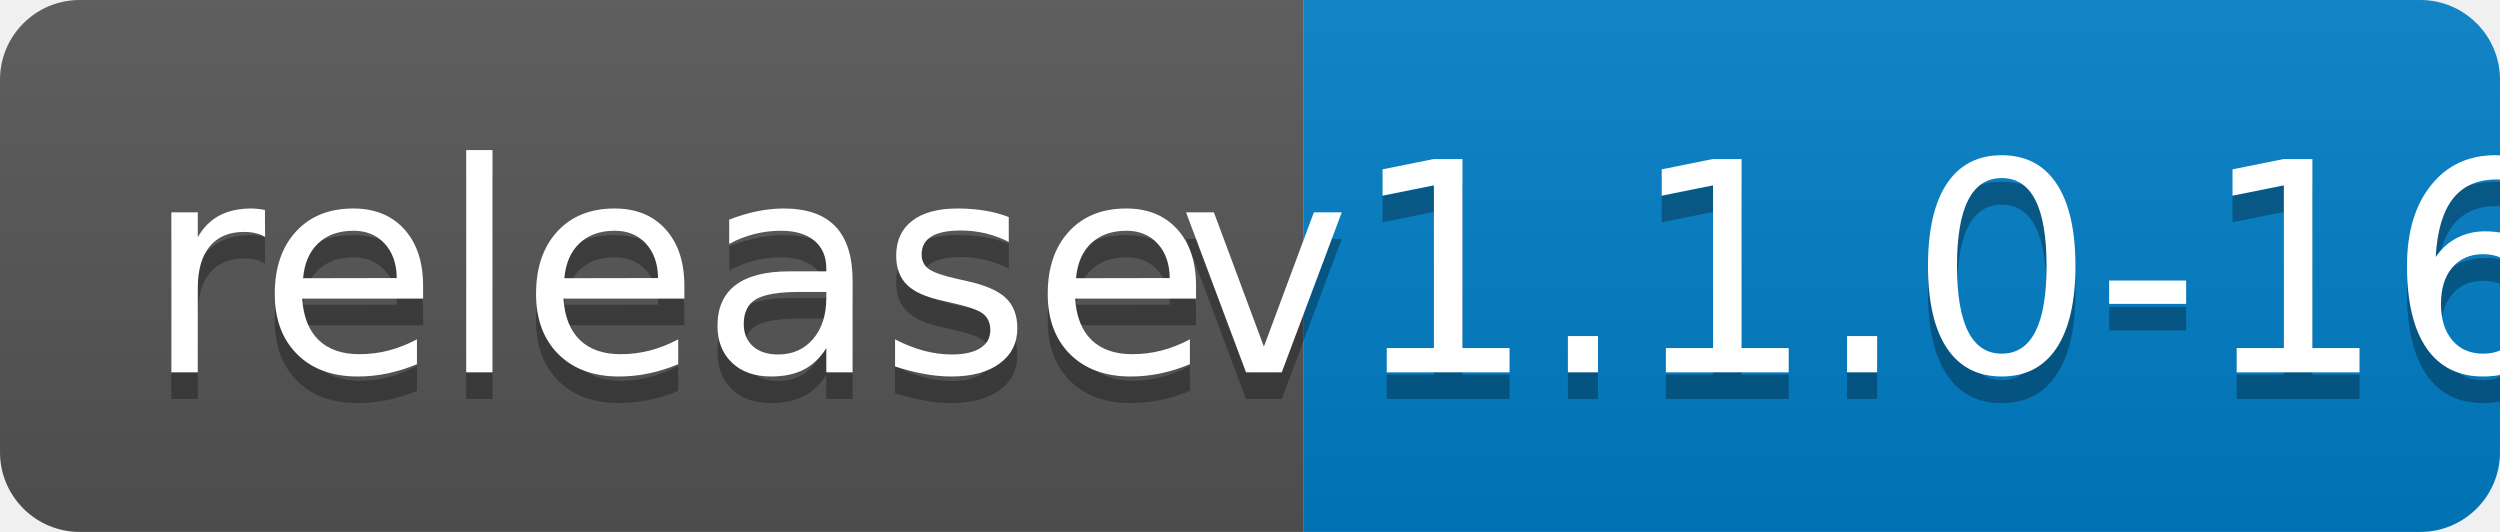
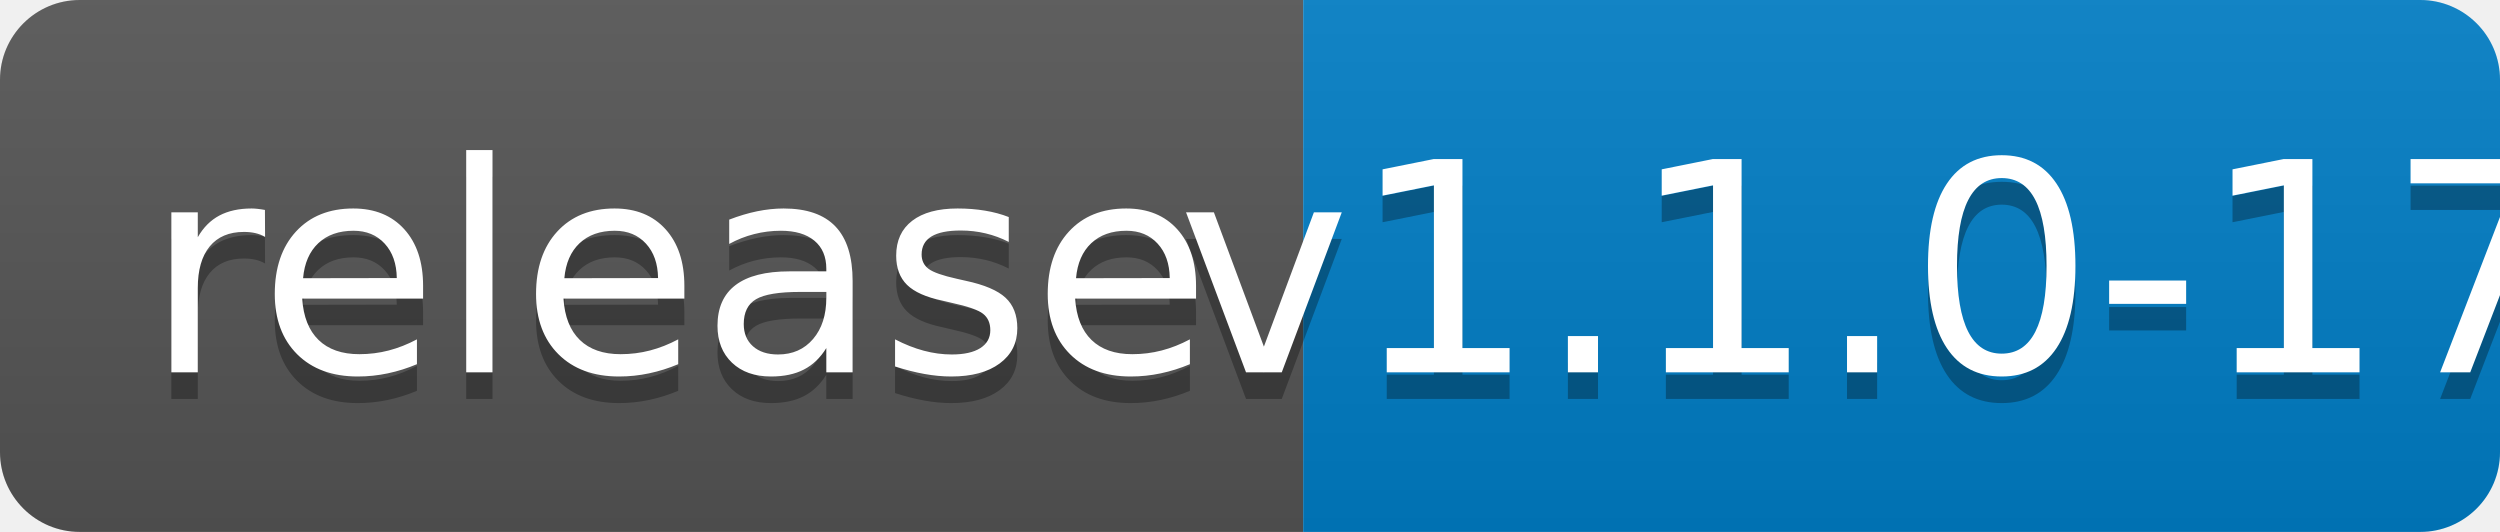
<svg xmlns="http://www.w3.org/2000/svg" width="94" height="20">
  <linearGradient id="b" x2="0" y2="100%">
    <stop offset="0" stop-color="#bbb" stop-opacity=".1" />
    <stop offset="1" stop-opacity=".1" />
  </linearGradient>
  <clipPath id="a">
    <rect width="94" height="20" rx="3" fill="#fff" />
  </clipPath>
  <g clip-path="url(#a)">
    <path fill="#555" d="M0 0h49v20H0z" />
    <path fill="#007ec6" d="M49 0h45v20H49z" />
    <path fill="url(#b)" d="M0 0h94v20H0z" />
  </g>
  <g fill="#fff" text-anchor="middle" font-family="DejaVu Sans,Verdana,Geneva,sans-serif" font-size="110">
    <text x="255" y="150" fill="#010101" fill-opacity=".3" transform="scale(.1)" textLength="390">release</text>
    <text x="255" y="140" transform="scale(.1)" textLength="390">release</text>
-     <text x="705" y="150" fill="#010101" fill-opacity=".3" transform="scale(.1)" textLength="350">v1.1.0-16</text>
-     <text x="705" y="140" transform="scale(.1)" textLength="350">v1.1.0-16</text>
+     <text x="705" y="150" fill="#010101" fill-opacity=".3" transform="scale(.1)" textLength="350">v1.1.0-17</text>
+     <text x="705" y="140" transform="scale(.1)" textLength="350">v1.1.0-17</text>
  </g>
</svg>
